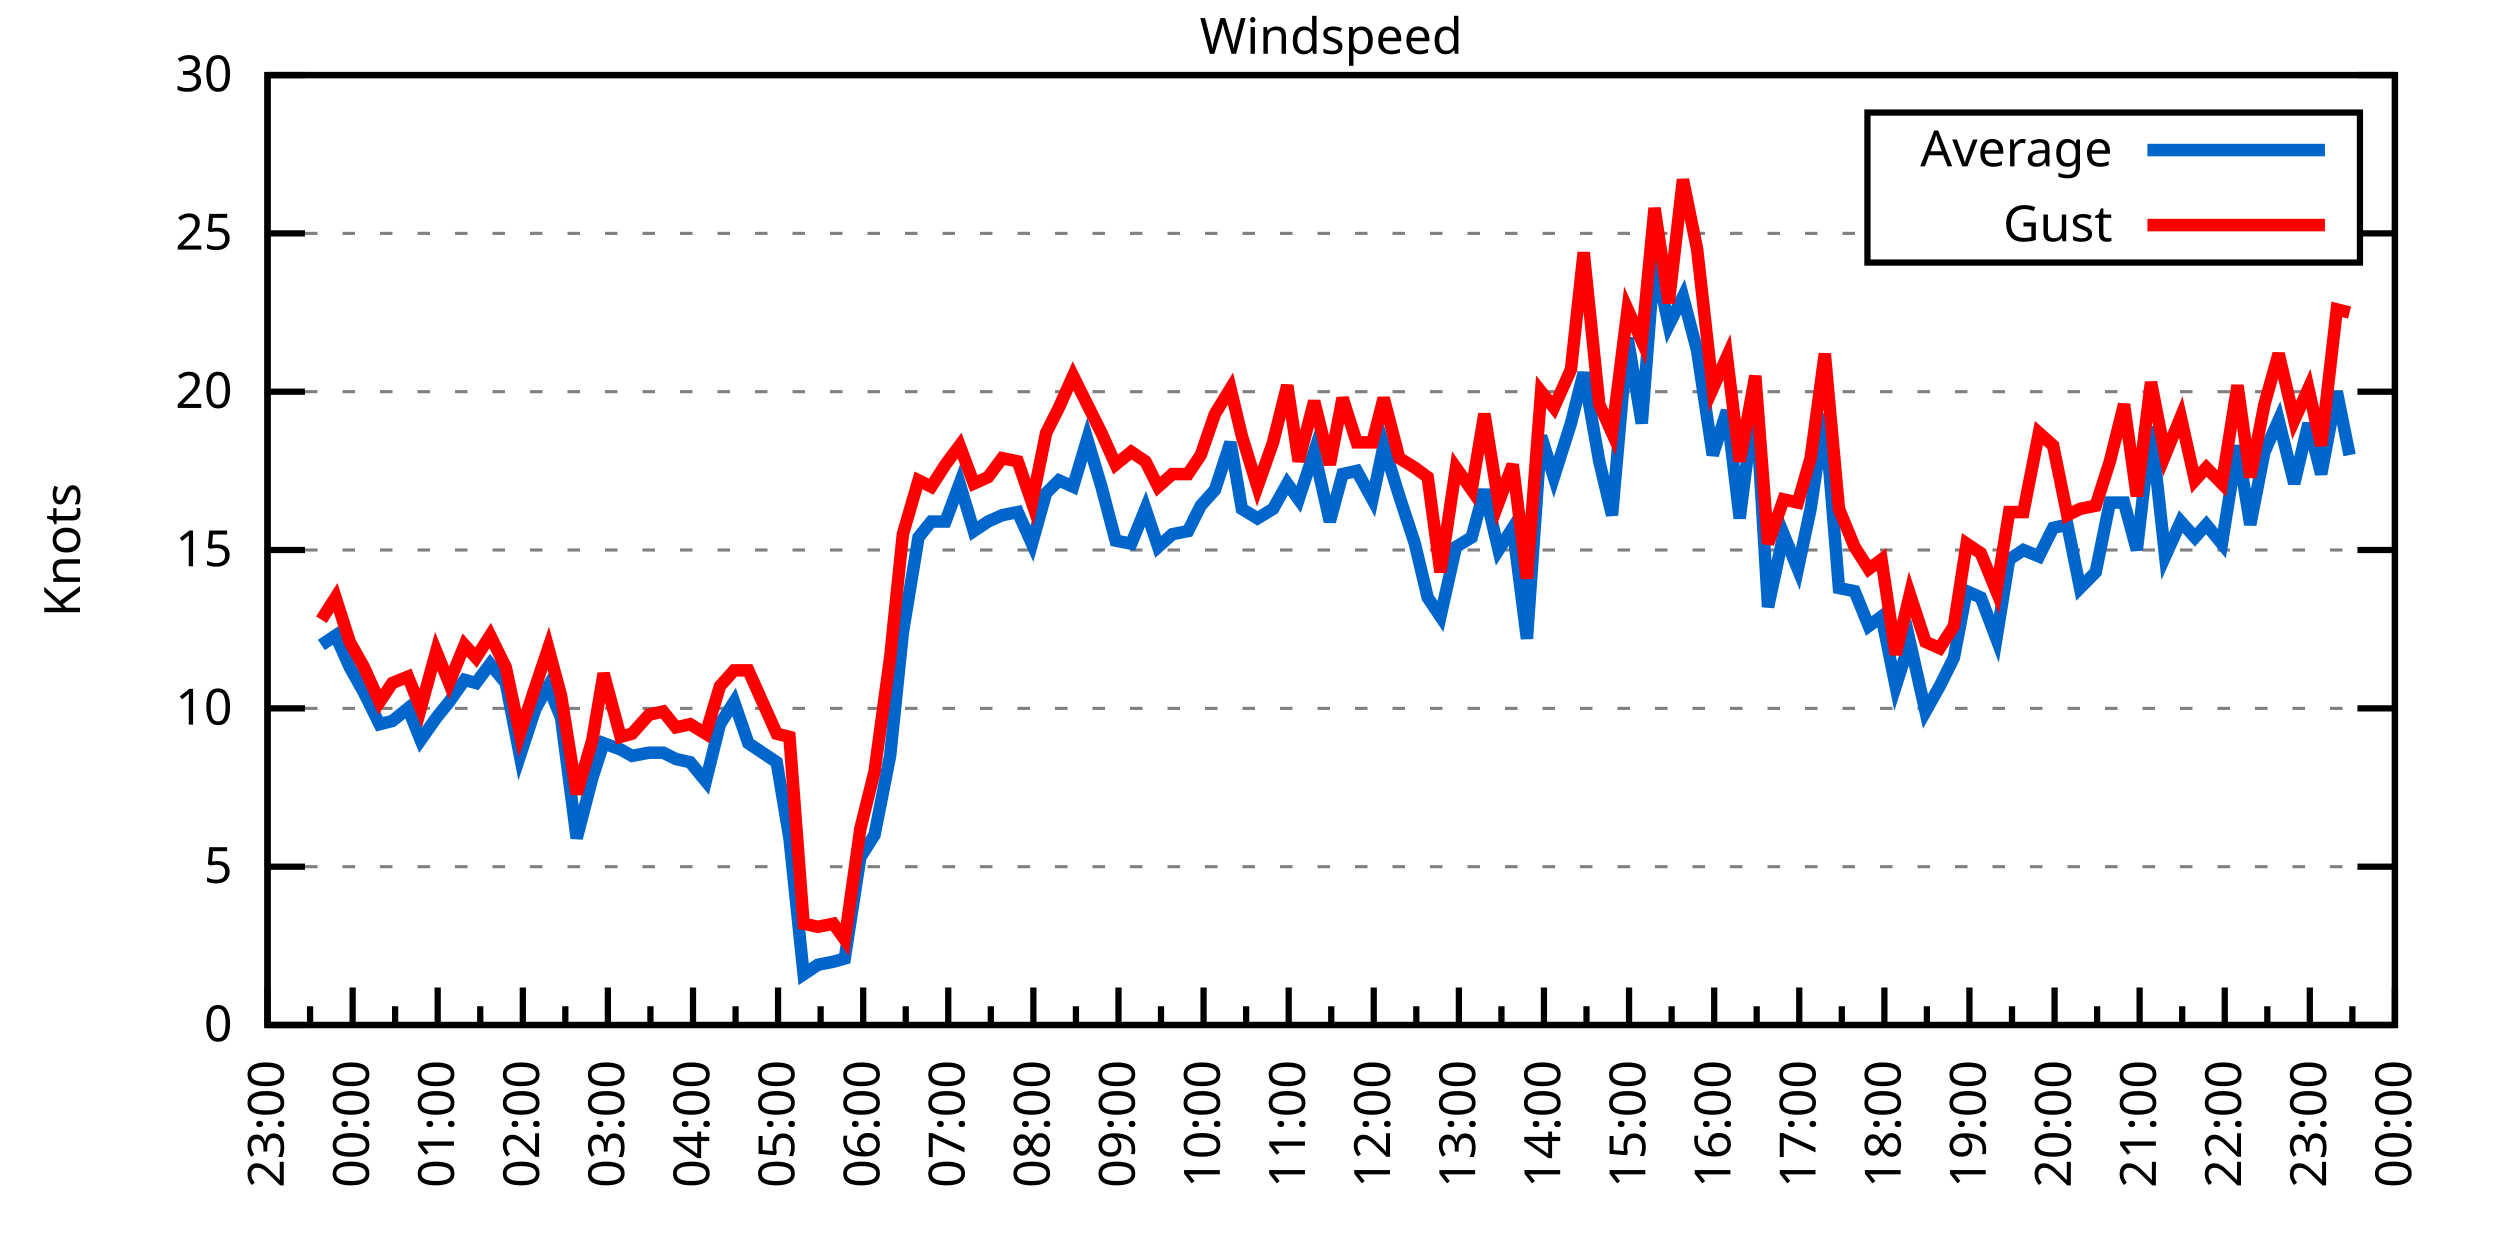
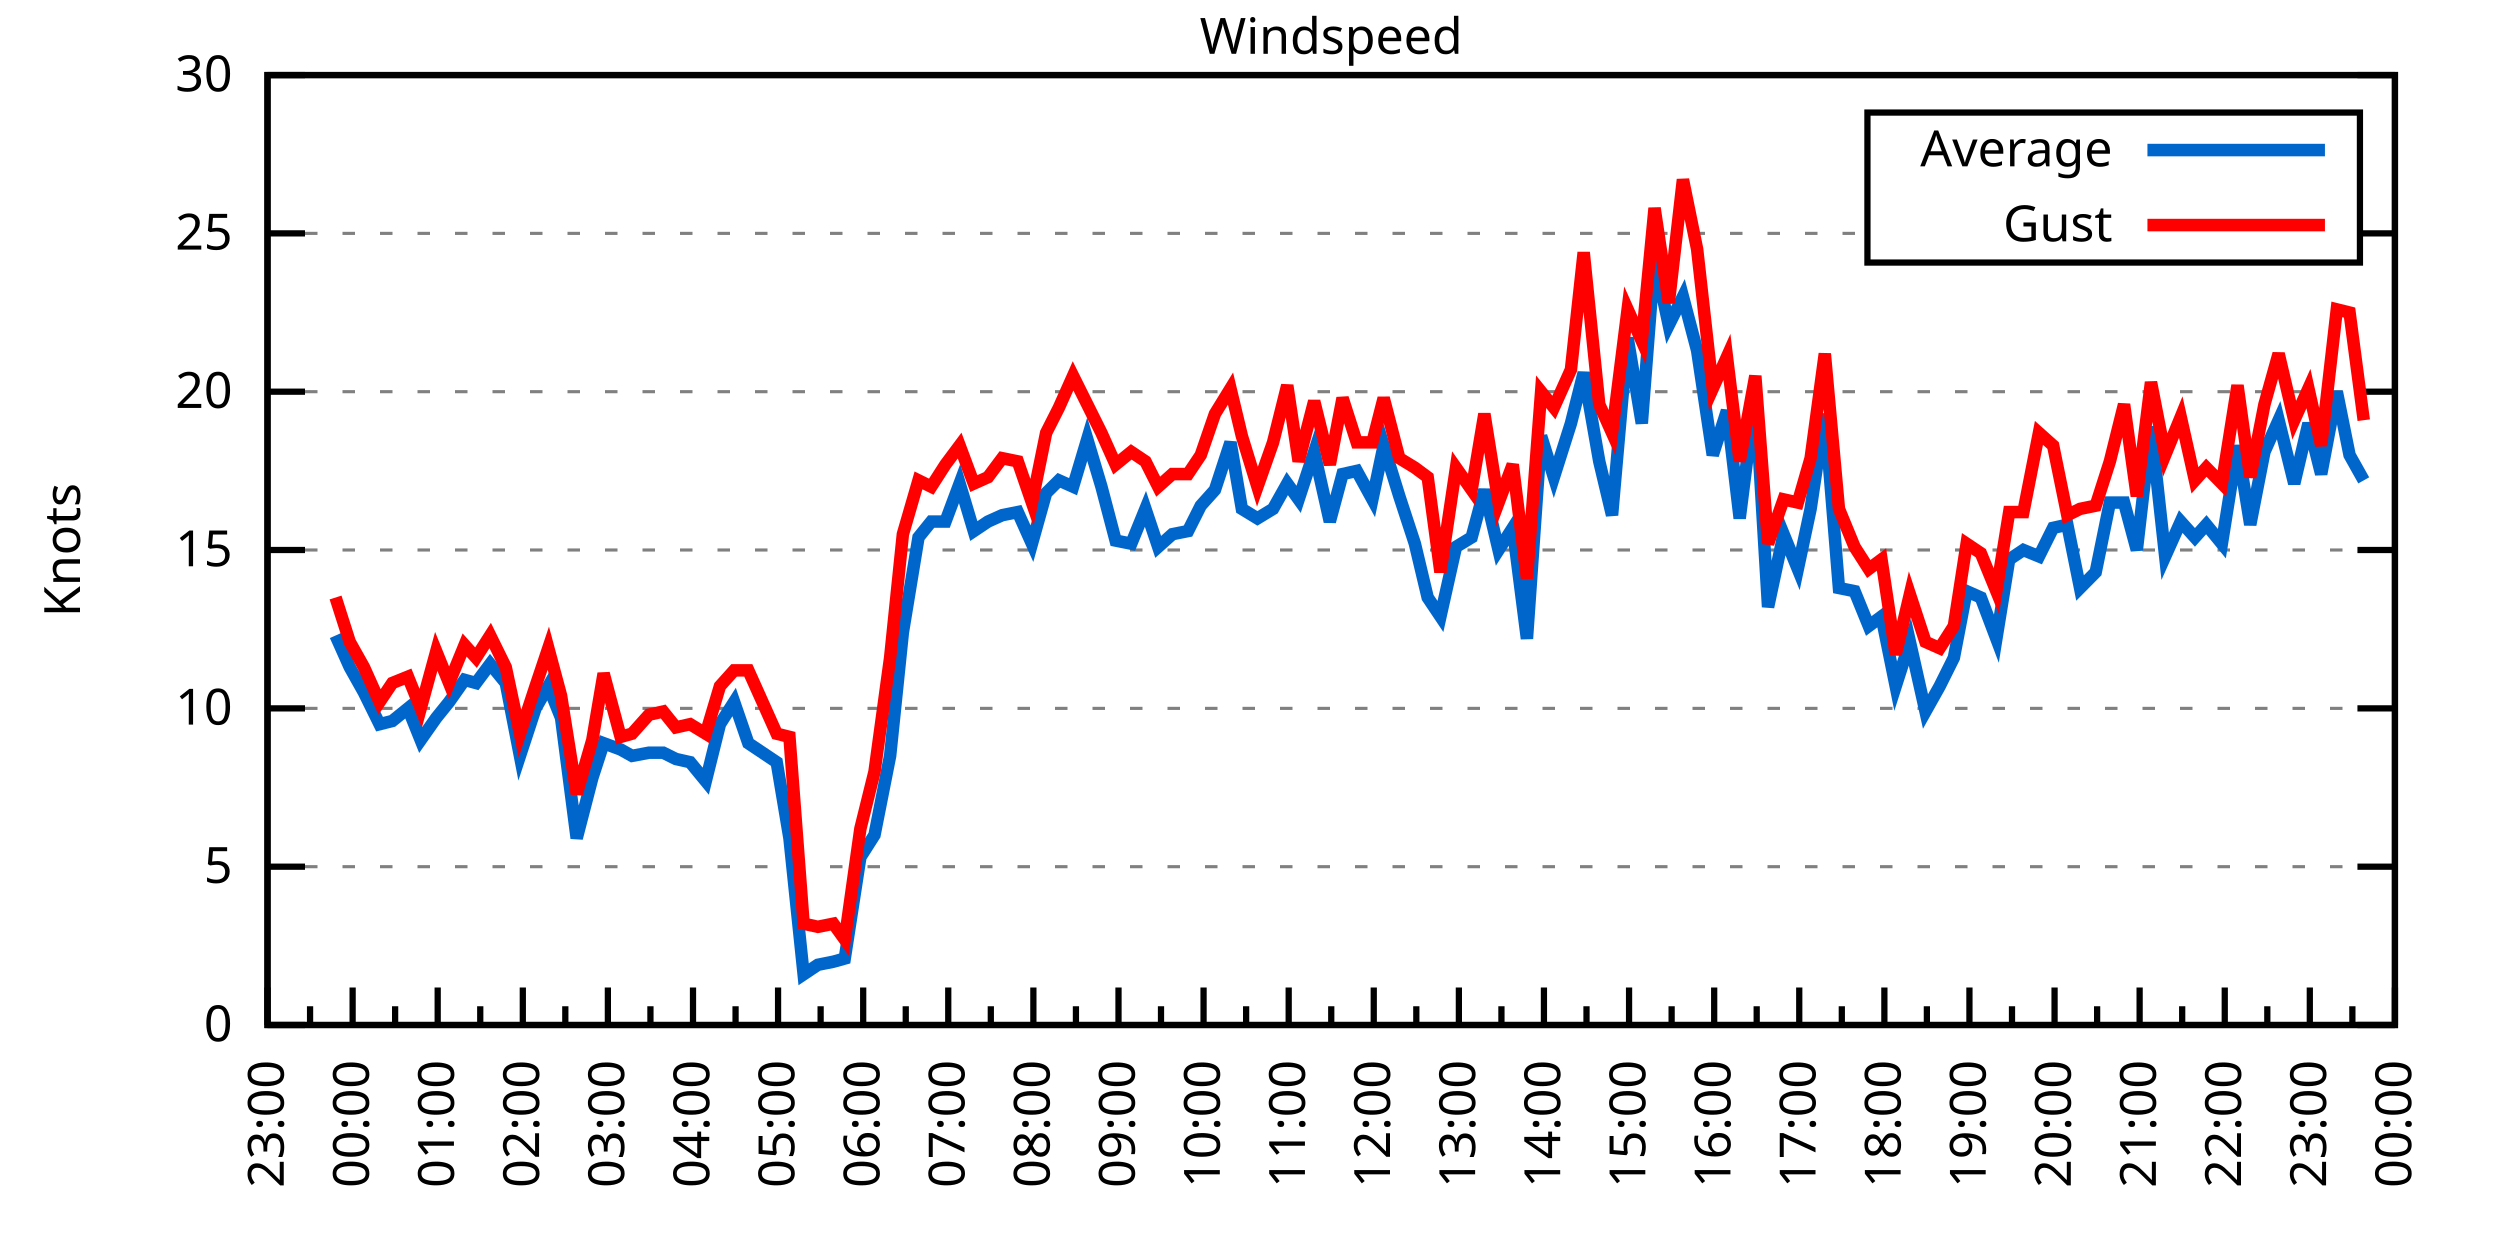
<svg xmlns="http://www.w3.org/2000/svg" xmlns:xlink="http://www.w3.org/1999/xlink" width="400" height="200" viewBox="0 0 400 200">
  <g id="gnuplot_canvas">
    <rect x="0" y="0" width="400" height="200" fill="none" />
    <defs>
      <circle id="gpDot" r="0.5" stroke-width="0.5" stroke="currentColor" />
      <path id="gpPt0" stroke-width="0.333" stroke="currentColor" d="M-1,0 h2 M0,-1 v2" />
      <path id="gpPt1" stroke-width="0.333" stroke="currentColor" d="M-1,-1 L1,1 M1,-1 L-1,1" />
      <path id="gpPt2" stroke-width="0.333" stroke="currentColor" d="M-1,0 L1,0 M0,-1 L0,1 M-1,-1 L1,1 M-1,1 L1,-1" />
      <rect id="gpPt3" stroke-width="0.333" stroke="currentColor" x="-1" y="-1" width="2" height="2" />
      <rect id="gpPt4" stroke-width="0.333" stroke="currentColor" fill="currentColor" x="-1" y="-1" width="2" height="2" />
      <circle id="gpPt5" stroke-width="0.333" stroke="currentColor" cx="0" cy="0" r="1" />
      <use xlink:href="#gpPt5" id="gpPt6" fill="currentColor" stroke="none" />
      <path id="gpPt7" stroke-width="0.333" stroke="currentColor" d="M0,-1.33 L-1.33,0.67 L1.33,0.67 z" />
      <use xlink:href="#gpPt7" id="gpPt8" fill="currentColor" stroke="none" />
      <use xlink:href="#gpPt7" id="gpPt9" stroke="currentColor" transform="rotate(180)" />
      <use xlink:href="#gpPt9" id="gpPt10" fill="currentColor" stroke="none" />
      <use xlink:href="#gpPt3" id="gpPt11" stroke="currentColor" transform="rotate(45)" />
      <use xlink:href="#gpPt11" id="gpPt12" fill="currentColor" stroke="none" />
      <path id="gpPt13" stroke-width="0.333" stroke="currentColor" d="M0,1.330 L1.265,0.411 L0.782,-1.067 L-0.782,-1.076 L-1.265,0.411 z" />
      <use xlink:href="#gpPt13" id="gpPt14" fill="currentColor" stroke="none" />
      <filter id="textbox" filterUnits="objectBoundingBox" x="0" y="0" height="1" width="1">
        <feFlood flood-color="white" flood-opacity="1" result="bgnd" />
        <feComposite in="SourceGraphic" in2="bgnd" operator="atop" />
      </filter>
      <filter id="greybox" filterUnits="objectBoundingBox" x="0" y="0" height="1" width="1">
        <feFlood flood-color="lightgrey" flood-opacity="1" result="grey" />
        <feComposite in="SourceGraphic" in2="grey" operator="atop" />
      </filter>
    </defs>
    <g fill="none" color="white" stroke="currentColor" stroke-width="1.00" stroke-linecap="butt" stroke-linejoin="miter">
</g>
    <g fill="none" color="black" stroke="currentColor" stroke-width="1.00" stroke-linecap="butt" stroke-linejoin="miter">
      <g stroke="none" shape-rendering="crispEdges">
        <polygon fill="rgb(255, 255, 255)" points="42.80,164.00 383.18,164.00 383.18,12.02 42.80,12.02 " />
      </g>
    </g>
    <g fill="none" color="black" stroke="currentColor" stroke-width="1.00" stroke-linecap="butt" stroke-linejoin="miter">
</g>
    <g fill="none" color="black" stroke="black" stroke-width="0.50" stroke-linecap="butt" stroke-linejoin="miter">
</g>
    <g fill="none" color="gray" stroke="currentColor" stroke-width="0.50" stroke-linecap="butt" stroke-linejoin="miter">
      <path stroke="gray" stroke-dasharray="2,4" class="gridline" d="M42.80,164.00 L383.19,164.00  " />
    </g>
    <g fill="none" color="gray" stroke="gray" stroke-width="1.00" stroke-linecap="butt" stroke-linejoin="miter">
</g>
    <g fill="none" color="black" stroke="currentColor" stroke-width="1.00" stroke-linecap="butt" stroke-linejoin="miter">
      <path stroke="black" d="M42.80,164.00 L48.80,164.00 M383.19,164.00 L377.19,164.00  " />
      <g transform="translate(37.20,166.60)" stroke="none" fill="black" font-family="Sans" font-size="8.00" text-anchor="end">
        <text>
          <tspan font-family="Sans"> 0</tspan>
        </text>
      </g>
    </g>
    <g fill="none" color="black" stroke="currentColor" stroke-width="1.00" stroke-linecap="butt" stroke-linejoin="miter">
</g>
    <g fill="none" color="black" stroke="black" stroke-width="0.50" stroke-linecap="butt" stroke-linejoin="miter">
</g>
    <g fill="none" color="gray" stroke="currentColor" stroke-width="0.50" stroke-linecap="butt" stroke-linejoin="miter">
      <path stroke="gray" stroke-dasharray="2,4" class="gridline" d="M42.80,138.67 L383.19,138.67  " />
    </g>
    <g fill="none" color="gray" stroke="gray" stroke-width="1.00" stroke-linecap="butt" stroke-linejoin="miter">
</g>
    <g fill="none" color="black" stroke="currentColor" stroke-width="1.00" stroke-linecap="butt" stroke-linejoin="miter">
      <path stroke="black" d="M42.80,138.67 L48.80,138.67 M383.19,138.67 L377.19,138.67  " />
      <g transform="translate(37.20,141.27)" stroke="none" fill="black" font-family="Sans" font-size="8.00" text-anchor="end">
        <text>
          <tspan font-family="Sans"> 5</tspan>
        </text>
      </g>
    </g>
    <g fill="none" color="black" stroke="currentColor" stroke-width="1.00" stroke-linecap="butt" stroke-linejoin="miter">
</g>
    <g fill="none" color="black" stroke="black" stroke-width="0.50" stroke-linecap="butt" stroke-linejoin="miter">
</g>
    <g fill="none" color="gray" stroke="currentColor" stroke-width="0.50" stroke-linecap="butt" stroke-linejoin="miter">
      <path stroke="gray" stroke-dasharray="2,4" class="gridline" d="M42.80,113.34 L383.19,113.34  " />
    </g>
    <g fill="none" color="gray" stroke="gray" stroke-width="1.00" stroke-linecap="butt" stroke-linejoin="miter">
</g>
    <g fill="none" color="black" stroke="currentColor" stroke-width="1.00" stroke-linecap="butt" stroke-linejoin="miter">
      <path stroke="black" d="M42.80,113.34 L48.80,113.34 M383.19,113.34 L377.19,113.34  " />
      <g transform="translate(37.20,115.94)" stroke="none" fill="black" font-family="Sans" font-size="8.00" text-anchor="end">
        <text>
          <tspan font-family="Sans"> 10</tspan>
        </text>
      </g>
    </g>
    <g fill="none" color="black" stroke="currentColor" stroke-width="1.00" stroke-linecap="butt" stroke-linejoin="miter">
</g>
    <g fill="none" color="black" stroke="black" stroke-width="0.50" stroke-linecap="butt" stroke-linejoin="miter">
</g>
    <g fill="none" color="gray" stroke="currentColor" stroke-width="0.50" stroke-linecap="butt" stroke-linejoin="miter">
      <path stroke="gray" stroke-dasharray="2,4" class="gridline" d="M42.80,88.00 L383.19,88.00  " />
    </g>
    <g fill="none" color="gray" stroke="gray" stroke-width="1.00" stroke-linecap="butt" stroke-linejoin="miter">
</g>
    <g fill="none" color="black" stroke="currentColor" stroke-width="1.00" stroke-linecap="butt" stroke-linejoin="miter">
      <path stroke="black" d="M42.80,88.00 L48.80,88.00 M383.19,88.00 L377.19,88.00  " />
      <g transform="translate(37.20,90.60)" stroke="none" fill="black" font-family="Sans" font-size="8.00" text-anchor="end">
        <text>
          <tspan font-family="Sans"> 15</tspan>
        </text>
      </g>
    </g>
    <g fill="none" color="black" stroke="currentColor" stroke-width="1.00" stroke-linecap="butt" stroke-linejoin="miter">
</g>
    <g fill="none" color="black" stroke="black" stroke-width="0.50" stroke-linecap="butt" stroke-linejoin="miter">
</g>
    <g fill="none" color="gray" stroke="currentColor" stroke-width="0.50" stroke-linecap="butt" stroke-linejoin="miter">
      <path stroke="gray" stroke-dasharray="2,4" class="gridline" d="M42.80,62.67 L383.19,62.67  " />
    </g>
    <g fill="none" color="gray" stroke="gray" stroke-width="1.00" stroke-linecap="butt" stroke-linejoin="miter">
</g>
    <g fill="none" color="black" stroke="currentColor" stroke-width="1.00" stroke-linecap="butt" stroke-linejoin="miter">
      <path stroke="black" d="M42.80,62.67 L48.80,62.67 M383.19,62.67 L377.19,62.67  " />
      <g transform="translate(37.20,65.27)" stroke="none" fill="black" font-family="Sans" font-size="8.00" text-anchor="end">
        <text>
          <tspan font-family="Sans"> 20</tspan>
        </text>
      </g>
    </g>
    <g fill="none" color="black" stroke="currentColor" stroke-width="1.00" stroke-linecap="butt" stroke-linejoin="miter">
</g>
    <g fill="none" color="black" stroke="black" stroke-width="0.50" stroke-linecap="butt" stroke-linejoin="miter">
</g>
    <g fill="none" color="gray" stroke="currentColor" stroke-width="0.50" stroke-linecap="butt" stroke-linejoin="miter">
      <path stroke="gray" stroke-dasharray="2,4" class="gridline" d="M42.80,37.34 L298.79,37.34 M377.59,37.34 L383.19,37.34  " />
    </g>
    <g fill="none" color="gray" stroke="gray" stroke-width="1.00" stroke-linecap="butt" stroke-linejoin="miter">
</g>
    <g fill="none" color="black" stroke="currentColor" stroke-width="1.00" stroke-linecap="butt" stroke-linejoin="miter">
      <path stroke="black" d="M42.80,37.34 L48.80,37.34 M383.19,37.34 L377.19,37.34  " />
      <g transform="translate(37.20,39.94)" stroke="none" fill="black" font-family="Sans" font-size="8.00" text-anchor="end">
        <text>
          <tspan font-family="Sans"> 25</tspan>
        </text>
      </g>
    </g>
    <g fill="none" color="black" stroke="currentColor" stroke-width="1.00" stroke-linecap="butt" stroke-linejoin="miter">
</g>
    <g fill="none" color="black" stroke="black" stroke-width="0.50" stroke-linecap="butt" stroke-linejoin="miter">
</g>
    <g fill="none" color="gray" stroke="currentColor" stroke-width="0.50" stroke-linecap="butt" stroke-linejoin="miter">
      <path stroke="gray" stroke-dasharray="2,4" class="gridline" d="M42.80,12.01 L383.19,12.01  " />
    </g>
    <g fill="none" color="gray" stroke="gray" stroke-width="1.00" stroke-linecap="butt" stroke-linejoin="miter">
</g>
    <g fill="none" color="black" stroke="currentColor" stroke-width="1.00" stroke-linecap="butt" stroke-linejoin="miter">
      <path stroke="black" d="M42.80,12.01 L48.80,12.01 M383.19,12.01 L377.19,12.01  " />
      <g transform="translate(37.20,14.61)" stroke="none" fill="black" font-family="Sans" font-size="8.00" text-anchor="end">
        <text>
          <tspan font-family="Sans"> 30</tspan>
        </text>
      </g>
    </g>
    <g fill="none" color="black" stroke="currentColor" stroke-width="1.00" stroke-linecap="butt" stroke-linejoin="miter">
      <path stroke="black" d="M42.80,164.00 L42.80,158.00  " />
      <g transform="translate(45.40,169.60) rotate(270)" stroke="none" fill="black" font-family="Sans" font-size="8.00" text-anchor="end">
        <text>
          <tspan font-family="Sans">23:00</tspan>
        </text>
      </g>
    </g>
    <g fill="none" color="black" stroke="currentColor" stroke-width="1.00" stroke-linecap="butt" stroke-linejoin="miter">
      <path stroke="black" d="M49.61,164.00 L49.61,161.00 M56.42,164.00 L56.42,158.00  " />
      <g transform="translate(59.02,169.60) rotate(270)" stroke="none" fill="black" font-family="Sans" font-size="8.00" text-anchor="end">
        <text>
          <tspan font-family="Sans">00:00</tspan>
        </text>
      </g>
    </g>
    <g fill="none" color="black" stroke="currentColor" stroke-width="1.00" stroke-linecap="butt" stroke-linejoin="miter">
      <path stroke="black" d="M63.22,164.00 L63.22,161.00 M70.03,164.00 L70.03,158.00  " />
      <g transform="translate(72.63,169.60) rotate(270)" stroke="none" fill="black" font-family="Sans" font-size="8.00" text-anchor="end">
        <text>
          <tspan font-family="Sans">01:00</tspan>
        </text>
      </g>
    </g>
    <g fill="none" color="black" stroke="currentColor" stroke-width="1.00" stroke-linecap="butt" stroke-linejoin="miter">
      <path stroke="black" d="M76.84,164.00 L76.84,161.00 M83.65,164.00 L83.65,158.00  " />
      <g transform="translate(86.25,169.60) rotate(270)" stroke="none" fill="black" font-family="Sans" font-size="8.00" text-anchor="end">
        <text>
          <tspan font-family="Sans">02:00</tspan>
        </text>
      </g>
    </g>
    <g fill="none" color="black" stroke="currentColor" stroke-width="1.00" stroke-linecap="butt" stroke-linejoin="miter">
      <path stroke="black" d="M90.45,164.00 L90.45,161.00 M97.26,164.00 L97.26,158.00  " />
      <g transform="translate(99.86,169.60) rotate(270)" stroke="none" fill="black" font-family="Sans" font-size="8.00" text-anchor="end">
        <text>
          <tspan font-family="Sans">03:00</tspan>
        </text>
      </g>
    </g>
    <g fill="none" color="black" stroke="currentColor" stroke-width="1.00" stroke-linecap="butt" stroke-linejoin="miter">
      <path stroke="black" d="M104.07,164.00 L104.07,161.00 M110.88,164.00 L110.88,158.00  " />
      <g transform="translate(113.48,169.60) rotate(270)" stroke="none" fill="black" font-family="Sans" font-size="8.00" text-anchor="end">
        <text>
          <tspan font-family="Sans">04:00</tspan>
        </text>
      </g>
    </g>
    <g fill="none" color="black" stroke="currentColor" stroke-width="1.00" stroke-linecap="butt" stroke-linejoin="miter">
      <path stroke="black" d="M117.69,164.00 L117.69,161.00 M124.49,164.00 L124.49,158.00  " />
      <g transform="translate(127.09,169.60) rotate(270)" stroke="none" fill="black" font-family="Sans" font-size="8.00" text-anchor="end">
        <text>
          <tspan font-family="Sans">05:00</tspan>
        </text>
      </g>
    </g>
    <g fill="none" color="black" stroke="currentColor" stroke-width="1.00" stroke-linecap="butt" stroke-linejoin="miter">
      <path stroke="black" d="M131.30,164.00 L131.30,161.00 M138.11,164.00 L138.11,158.00  " />
      <g transform="translate(140.71,169.60) rotate(270)" stroke="none" fill="black" font-family="Sans" font-size="8.00" text-anchor="end">
        <text>
          <tspan font-family="Sans">06:00</tspan>
        </text>
      </g>
    </g>
    <g fill="none" color="black" stroke="currentColor" stroke-width="1.00" stroke-linecap="butt" stroke-linejoin="miter">
      <path stroke="black" d="M144.92,164.00 L144.92,161.00 M151.72,164.00 L151.72,158.00  " />
      <g transform="translate(154.32,169.60) rotate(270)" stroke="none" fill="black" font-family="Sans" font-size="8.00" text-anchor="end">
        <text>
          <tspan font-family="Sans">07:00</tspan>
        </text>
      </g>
    </g>
    <g fill="none" color="black" stroke="currentColor" stroke-width="1.00" stroke-linecap="butt" stroke-linejoin="miter">
      <path stroke="black" d="M158.53,164.00 L158.53,161.00 M165.34,164.00 L165.34,158.00  " />
      <g transform="translate(167.94,169.60) rotate(270)" stroke="none" fill="black" font-family="Sans" font-size="8.00" text-anchor="end">
        <text>
          <tspan font-family="Sans">08:00</tspan>
        </text>
      </g>
    </g>
    <g fill="none" color="black" stroke="currentColor" stroke-width="1.00" stroke-linecap="butt" stroke-linejoin="miter">
      <path stroke="black" d="M172.15,164.00 L172.15,161.00 M178.96,164.00 L178.96,158.00  " />
      <g transform="translate(181.56,169.60) rotate(270)" stroke="none" fill="black" font-family="Sans" font-size="8.00" text-anchor="end">
        <text>
          <tspan font-family="Sans">09:00</tspan>
        </text>
      </g>
    </g>
    <g fill="none" color="black" stroke="currentColor" stroke-width="1.00" stroke-linecap="butt" stroke-linejoin="miter">
      <path stroke="black" d="M185.76,164.00 L185.76,161.00 M192.57,164.00 L192.57,158.00  " />
      <g transform="translate(195.17,169.60) rotate(270)" stroke="none" fill="black" font-family="Sans" font-size="8.00" text-anchor="end">
        <text>
          <tspan font-family="Sans">10:00</tspan>
        </text>
      </g>
    </g>
    <g fill="none" color="black" stroke="currentColor" stroke-width="1.00" stroke-linecap="butt" stroke-linejoin="miter">
      <path stroke="black" d="M199.38,164.00 L199.38,161.00 M206.19,164.00 L206.19,158.00  " />
      <g transform="translate(208.79,169.60) rotate(270)" stroke="none" fill="black" font-family="Sans" font-size="8.00" text-anchor="end">
        <text>
          <tspan font-family="Sans">11:00</tspan>
        </text>
      </g>
    </g>
    <g fill="none" color="black" stroke="currentColor" stroke-width="1.00" stroke-linecap="butt" stroke-linejoin="miter">
      <path stroke="black" d="M213.00,164.00 L213.00,161.00 M219.80,164.00 L219.80,158.00  " />
      <g transform="translate(222.40,169.60) rotate(270)" stroke="none" fill="black" font-family="Sans" font-size="8.00" text-anchor="end">
        <text>
          <tspan font-family="Sans">12:00</tspan>
        </text>
      </g>
    </g>
    <g fill="none" color="black" stroke="currentColor" stroke-width="1.00" stroke-linecap="butt" stroke-linejoin="miter">
      <path stroke="black" d="M226.61,164.00 L226.61,161.00 M233.42,164.00 L233.42,158.00  " />
      <g transform="translate(236.02,169.60) rotate(270)" stroke="none" fill="black" font-family="Sans" font-size="8.00" text-anchor="end">
        <text>
          <tspan font-family="Sans">13:00</tspan>
        </text>
      </g>
    </g>
    <g fill="none" color="black" stroke="currentColor" stroke-width="1.00" stroke-linecap="butt" stroke-linejoin="miter">
      <path stroke="black" d="M240.23,164.00 L240.23,161.00 M247.03,164.00 L247.03,158.00  " />
      <g transform="translate(249.63,169.60) rotate(270)" stroke="none" fill="black" font-family="Sans" font-size="8.00" text-anchor="end">
        <text>
          <tspan font-family="Sans">14:00</tspan>
        </text>
      </g>
    </g>
    <g fill="none" color="black" stroke="currentColor" stroke-width="1.00" stroke-linecap="butt" stroke-linejoin="miter">
      <path stroke="black" d="M253.84,164.00 L253.84,161.00 M260.65,164.00 L260.65,158.00  " />
      <g transform="translate(263.25,169.60) rotate(270)" stroke="none" fill="black" font-family="Sans" font-size="8.00" text-anchor="end">
        <text>
          <tspan font-family="Sans">15:00</tspan>
        </text>
      </g>
    </g>
    <g fill="none" color="black" stroke="currentColor" stroke-width="1.00" stroke-linecap="butt" stroke-linejoin="miter">
      <path stroke="black" d="M267.46,164.00 L267.46,161.00 M274.27,164.00 L274.27,158.00  " />
      <g transform="translate(276.87,169.60) rotate(270)" stroke="none" fill="black" font-family="Sans" font-size="8.00" text-anchor="end">
        <text>
          <tspan font-family="Sans">16:00</tspan>
        </text>
      </g>
    </g>
    <g fill="none" color="black" stroke="currentColor" stroke-width="1.00" stroke-linecap="butt" stroke-linejoin="miter">
      <path stroke="black" d="M281.07,164.00 L281.07,161.00 M287.88,164.00 L287.88,158.00  " />
      <g transform="translate(290.48,169.60) rotate(270)" stroke="none" fill="black" font-family="Sans" font-size="8.00" text-anchor="end">
        <text>
          <tspan font-family="Sans">17:00</tspan>
        </text>
      </g>
    </g>
    <g fill="none" color="black" stroke="currentColor" stroke-width="1.00" stroke-linecap="butt" stroke-linejoin="miter">
      <path stroke="black" d="M294.69,164.00 L294.69,161.00 M301.50,164.00 L301.50,158.00  " />
      <g transform="translate(304.10,169.60) rotate(270)" stroke="none" fill="black" font-family="Sans" font-size="8.00" text-anchor="end">
        <text>
          <tspan font-family="Sans">18:00</tspan>
        </text>
      </g>
    </g>
    <g fill="none" color="black" stroke="currentColor" stroke-width="1.00" stroke-linecap="butt" stroke-linejoin="miter">
      <path stroke="black" d="M308.30,164.00 L308.30,161.00 M315.11,164.00 L315.11,158.00  " />
      <g transform="translate(317.71,169.60) rotate(270)" stroke="none" fill="black" font-family="Sans" font-size="8.00" text-anchor="end">
        <text>
          <tspan font-family="Sans">19:00</tspan>
        </text>
      </g>
    </g>
    <g fill="none" color="black" stroke="currentColor" stroke-width="1.00" stroke-linecap="butt" stroke-linejoin="miter">
      <path stroke="black" d="M321.92,164.00 L321.92,161.00 M328.73,164.00 L328.73,158.00  " />
      <g transform="translate(331.33,169.60) rotate(270)" stroke="none" fill="black" font-family="Sans" font-size="8.00" text-anchor="end">
        <text>
          <tspan font-family="Sans">20:00</tspan>
        </text>
      </g>
    </g>
    <g fill="none" color="black" stroke="currentColor" stroke-width="1.00" stroke-linecap="butt" stroke-linejoin="miter">
      <path stroke="black" d="M335.54,164.00 L335.54,161.00 M342.34,164.00 L342.34,158.00  " />
      <g transform="translate(344.94,169.60) rotate(270)" stroke="none" fill="black" font-family="Sans" font-size="8.00" text-anchor="end">
        <text>
          <tspan font-family="Sans">21:00</tspan>
        </text>
      </g>
    </g>
    <g fill="none" color="black" stroke="currentColor" stroke-width="1.00" stroke-linecap="butt" stroke-linejoin="miter">
      <path stroke="black" d="M349.15,164.00 L349.15,161.00 M355.96,164.00 L355.96,158.00  " />
      <g transform="translate(358.56,169.60) rotate(270)" stroke="none" fill="black" font-family="Sans" font-size="8.00" text-anchor="end">
        <text>
          <tspan font-family="Sans">22:00</tspan>
        </text>
      </g>
    </g>
    <g fill="none" color="black" stroke="currentColor" stroke-width="1.00" stroke-linecap="butt" stroke-linejoin="miter">
      <path stroke="black" d="M362.77,164.00 L362.77,161.00 M369.57,164.00 L369.57,158.00  " />
      <g transform="translate(372.17,169.60) rotate(270)" stroke="none" fill="black" font-family="Sans" font-size="8.00" text-anchor="end">
        <text>
          <tspan font-family="Sans">23:00</tspan>
        </text>
      </g>
    </g>
    <g fill="none" color="black" stroke="currentColor" stroke-width="1.00" stroke-linecap="butt" stroke-linejoin="miter">
      <path stroke="black" d="M376.38,164.00 L376.38,161.00 M383.19,164.00 L383.19,158.00  " />
      <g transform="translate(385.79,169.60) rotate(270)" stroke="none" fill="black" font-family="Sans" font-size="8.00" text-anchor="end">
        <text>
          <tspan font-family="Sans">00:00</tspan>
        </text>
      </g>
    </g>
    <g fill="none" color="black" stroke="currentColor" stroke-width="1.00" stroke-linecap="butt" stroke-linejoin="miter">
</g>
    <g fill="none" color="black" stroke="currentColor" stroke-width="1.00" stroke-linecap="butt" stroke-linejoin="miter">
      <path stroke="black" d="M42.80,12.01 L42.80,164.00 L383.19,164.00 L383.19,12.01 L42.80,12.01 Z  " />
    </g>
    <g fill="none" color="black" stroke="currentColor" stroke-width="1.00" stroke-linecap="butt" stroke-linejoin="miter">
      <g transform="translate(12.80,88.01) rotate(270)" stroke="none" fill="black" font-family="Sans" font-size="8.00" text-anchor="middle">
        <text>
          <tspan font-family="Sans">Knots</tspan>
        </text>
      </g>
    </g>
    <g fill="none" color="black" stroke="currentColor" stroke-width="1.00" stroke-linecap="butt" stroke-linejoin="miter">
</g>
    <g fill="none" color="black" stroke="currentColor" stroke-width="1.00" stroke-linecap="butt" stroke-linejoin="miter">
      <path stroke="black" d="M298.79,42.01 L298.79,18.01 L377.59,18.01 L377.59,42.01 L298.79,42.01 Z  " />
    </g>
    <g id="Windspeed_plot_1">
      <g fill="none" color="white" stroke="black" stroke-width="2.00" stroke-linecap="butt" stroke-linejoin="miter">
</g>
      <g fill="none" color="black" stroke="currentColor" stroke-width="2.00" stroke-linecap="butt" stroke-linejoin="miter">
        <g transform="translate(337.99,26.61)" stroke="none" fill="black" font-family="Sans" font-size="8.00" text-anchor="end">
          <text>
            <tspan font-family="Sans">Average</tspan>
          </text>
        </g>
      </g>
      <g fill="none" color="black" stroke="currentColor" stroke-width="2.00" stroke-linecap="butt" stroke-linejoin="miter">
-         <path stroke="rgb(  0, 102, 204)" d="M343.59,24.01 L371.99,24.01 M51.42,103.20 L53.69,101.68 L55.96,106.75 L58.23,110.80 L60.73,115.87 L62.77,115.36   L65.27,113.34 L67.31,118.40 L69.80,114.86 L71.85,112.32 L74.34,108.78 L76.16,109.28 L78.43,106.24 L80.92,109.28   L83.19,120.94 L85.69,113.34 L87.73,109.79 L89.77,114.86 L92.27,134.11 L94.77,124.48 L96.58,118.91 L99.30,119.92   L101.12,120.94 L103.84,120.43 L106.11,120.43 L108.15,121.44 L110.42,121.95 L112.92,124.99 L115.19,115.87 L117.46,112.32   L119.73,118.91 L124.27,121.95 L126.31,134.11 L128.58,155.89 L130.85,154.37 L133.34,153.87 L135.16,153.36 L137.66,137.15   L139.92,133.60 L142.42,120.94 L144.46,101.18 L146.96,85.98 L149.00,83.45 L151.27,83.45 L153.54,77.37 L155.81,84.97   L158.08,83.45 L160.35,82.43 L162.84,81.93 L165.11,86.99 L167.38,78.89 L169.43,76.86 L171.69,77.87 L173.96,70.27   L176.23,77.87 L178.50,86.49 L181.00,86.99 L183.27,81.42 L185.31,87.50 L187.58,85.47 L190.08,84.97 L192.12,80.91   L194.39,78.38 L196.88,70.78 L198.70,81.42 L201.19,82.94 L203.69,81.42 L205.96,77.37 L207.78,79.90 L210.27,72.30   L212.77,83.45 L214.81,75.85 L217.08,75.34 L219.58,79.90 L221.39,71.29 L223.89,79.39 L226.38,86.99 L228.43,95.60   L230.47,98.64 L232.96,87.50 L235.46,85.98 L237.50,78.38 L239.77,88.00 L242.04,84.46 L244.31,102.19 L246.58,69.77   L248.62,76.35 L251.35,67.74 L253.39,59.63 L255.88,73.82 L257.93,82.43 L260.42,54.06 L262.69,67.74 L264.73,41.39   L267.00,52.03 L269.27,47.47 L271.54,56.09 L274.04,72.81 L276.31,65.71 L278.35,82.94 L280.85,63.18 L282.89,97.12   L285.38,85.47 L287.65,91.04 L289.70,81.42 L291.97,66.22 L294.23,94.08 L296.73,94.59 L299.00,100.16 L301.04,98.64   L303.31,109.79 L305.58,102.70 L308.08,113.84 L310.35,109.79 L312.62,105.23 L314.66,94.59 L316.93,95.60 L319.42,102.19   L321.47,89.52 L323.74,88.00 L326.23,89.02 L328.50,84.46 L330.77,83.95 L332.81,94.08 L335.31,91.55 L337.58,80.41   L339.85,80.41 L341.89,88.00 L344.16,68.25 L346.43,89.02 L348.92,83.45 L351.19,85.98 L353.01,83.95 L355.50,86.99   L358.00,71.29 L360.04,83.95 L362.31,72.30 L364.58,67.23 L367.08,77.37 L369.35,67.74 L371.39,75.85 L373.89,62.67   L375.93,72.81  " />
+         <path stroke="rgb(  0, 102, 204)" d="M343.59,24.01 L371.99,24.01 M53.69,101.68 L55.96,106.75 L58.23,110.80 L60.73,115.87 L62.77,115.36 L65.27,113.34   L67.31,118.40 L69.80,114.86 L71.85,112.32 L74.34,108.78 L76.16,109.28 L78.43,106.24 L80.92,109.28 L83.19,120.94   L85.69,113.34 L87.73,109.79 L89.77,114.86 L92.27,134.11 L94.77,124.48 L96.58,118.91 L99.30,119.92 L101.12,120.94   L103.84,120.43 L106.11,120.43 L108.15,121.44 L110.42,121.95 L112.92,124.99 L115.19,115.87 L117.46,112.32 L119.73,118.91   L124.27,121.95 L126.31,134.11 L128.58,155.89 L130.85,154.37 L133.34,153.87 L135.16,153.36 L137.66,137.15 L139.92,133.60   L142.42,120.94 L144.46,101.18 L146.96,85.98 L149.00,83.45 L151.27,83.45 L153.54,77.37 L155.81,84.97 L158.08,83.45   L160.35,82.43 L162.84,81.93 L165.11,86.99 L167.38,78.89 L169.43,76.86 L171.69,77.87 L173.96,70.27 L176.23,77.87   L178.50,86.49 L181.00,86.99 L183.27,81.42 L185.31,87.50 L187.58,85.47 L190.08,84.97 L192.12,80.91 L194.39,78.38   L196.88,70.78 L198.70,81.42 L201.19,82.94 L203.69,81.42 L205.96,77.37 L207.78,79.90 L210.27,72.30 L212.77,83.45   L214.81,75.85 L217.08,75.34 L219.58,79.90 L221.39,71.29 L223.89,79.39 L226.38,86.99 L228.43,95.60 L230.47,98.64   L232.96,87.50 L235.46,85.98 L237.50,78.38 L239.77,88.00 L242.04,84.46 L244.31,102.19 L246.58,69.77 L248.62,76.35   L251.35,67.74 L253.39,59.63 L255.88,73.82 L257.93,82.43 L260.42,54.06 L262.69,67.74 L264.73,41.39 L267.00,52.03   L269.27,47.47 L271.54,56.09 L274.04,72.81 L276.31,65.71 L278.35,82.94 L280.85,63.18 L282.89,97.12 L285.38,85.47   L287.65,91.04 L289.70,81.42 L291.97,66.22 L294.23,94.08 L296.73,94.59 L299.00,100.16 L301.04,98.64 L303.31,109.79   L305.58,102.70 L308.08,113.84 L310.35,109.79 L312.62,105.23 L314.66,94.59 L316.93,95.60 L319.42,102.19 L321.47,89.52   L323.74,88.00 L326.23,89.02 L328.50,84.46 L330.77,83.95 L332.81,94.08 L335.31,91.55 L337.58,80.41 L339.85,80.41   L341.89,88.00 L344.16,68.25 L346.43,89.02 L348.92,83.45 L351.19,85.98 L353.01,83.95 L355.50,86.99 L358.00,71.29   L360.04,83.95 L362.31,72.30 L364.58,67.23 L367.08,77.37 L369.35,67.74 L371.39,75.85 L373.89,62.67 L375.93,72.81   L378.20,76.86  " />
      </g>
    </g>
    <g id="Windspeed_plot_2">
      <g fill="none" color="black" stroke="currentColor" stroke-width="2.00" stroke-linecap="butt" stroke-linejoin="miter">
        <g transform="translate(337.99,38.61)" stroke="none" fill="black" font-family="Sans" font-size="8.00" text-anchor="end">
          <text>
            <tspan font-family="Sans">Gust</tspan>
          </text>
        </g>
      </g>
      <g fill="none" color="black" stroke="currentColor" stroke-width="2.00" stroke-linecap="butt" stroke-linejoin="miter">
-         <path stroke="rgb(255,   0,   0)" d="M343.59,36.01 L371.99,36.01 M51.42,99.15 L53.69,95.60 L55.96,102.70 L58.23,106.75 L60.73,112.32 L62.77,109.28   L65.27,108.27 L67.31,113.34 L69.80,104.22 L71.85,109.28 L74.34,103.20 L76.16,105.23 L78.43,101.68 L80.92,106.75   L83.19,117.39 L85.69,109.79 L87.73,103.71 L89.77,111.31 L92.27,127.02 L94.77,118.40 L96.58,107.76 L99.30,117.90   L101.12,117.39 L103.84,114.35 L106.11,113.84 L108.15,116.38 L110.42,115.87 L112.92,117.39 L115.19,109.79 L117.46,107.26   L119.73,107.26 L124.27,117.39 L126.31,117.90 L128.58,147.79 L130.85,148.29 L133.34,147.79 L135.16,150.32 L137.66,132.59   L139.92,123.47 L142.42,105.23 L144.46,85.47 L146.96,76.86 L149.00,77.87 L151.27,74.33 L153.54,71.29 L155.81,77.37   L158.08,76.35 L160.35,73.31 L162.84,73.82 L165.11,80.41 L167.38,69.26 L169.43,65.21 L171.69,60.14 L173.96,64.70   L176.23,69.26 L178.50,74.33 L181.00,72.30 L183.27,73.82 L185.31,77.87 L187.58,75.85 L190.08,75.85 L192.12,72.81   L194.39,66.22 L196.88,62.17 L198.70,69.77 L201.19,77.87 L203.69,70.78 L205.96,61.66 L207.78,73.82 L210.27,64.19   L212.77,74.33 L214.81,63.69 L217.08,70.78 L219.58,70.78 L221.39,63.69 L223.89,73.31 L226.38,74.83 L228.43,76.35   L230.47,91.55 L232.96,74.83 L235.46,78.38 L237.50,66.22 L239.77,80.41 L242.04,74.33 L244.31,92.56 L246.58,62.67   L248.62,65.21 L251.35,59.13 L253.39,40.38 L255.88,64.70 L257.93,69.26 L260.42,49.50 L262.69,54.57 L264.73,33.29   L267.00,48.49 L269.27,28.73 L271.54,39.87 L274.04,62.17 L276.31,57.10 L278.35,73.82 L280.85,60.14 L282.89,86.99   L285.38,79.90 L287.65,80.41 L289.70,73.31 L291.97,56.59 L294.23,81.42 L296.73,87.50 L299.00,91.04 L301.04,89.52   L303.31,104.72 L305.58,95.10 L308.08,102.70 L310.35,103.71 L312.62,100.16 L314.66,86.99 L316.93,88.51 L319.42,94.59   L321.47,81.93 L323.74,81.93 L326.23,69.26 L328.50,71.29 L330.77,82.43 L332.81,81.42 L335.31,80.91 L337.58,73.82   L339.85,64.70 L341.89,79.39 L344.16,61.15 L346.43,72.81 L348.92,66.73 L351.19,76.86 L353.01,74.83 L355.50,77.37   L358.00,61.66 L360.04,76.35 L362.31,64.70 L364.58,56.59 L367.08,67.23 L369.35,62.17 L371.39,71.29 L373.89,49.50   L375.93,50.01  " />
+         <path stroke="rgb(255,   0,   0)" d="M343.59,36.01 L371.99,36.01 M53.69,95.60 L55.96,102.70 L58.23,106.75 L60.73,112.32 L62.77,109.28 L65.27,108.27   L67.31,113.34 L69.80,104.22 L71.85,109.28 L74.34,103.20 L76.16,105.23 L78.43,101.68 L80.92,106.75 L83.19,117.39   L85.69,109.79 L87.73,103.71 L89.77,111.31 L92.27,127.02 L94.77,118.40 L96.58,107.76 L99.30,117.90 L101.12,117.39   L103.84,114.35 L106.11,113.84 L108.15,116.38 L110.42,115.87 L112.92,117.39 L115.19,109.79 L117.46,107.26 L119.73,107.26   L124.27,117.39 L126.31,117.90 L128.58,147.79 L130.85,148.29 L133.34,147.79 L135.16,150.32 L137.66,132.59 L139.92,123.47   L142.42,105.23 L144.46,85.47 L146.96,76.86 L149.00,77.87 L151.27,74.33 L153.54,71.29 L155.81,77.37 L158.08,76.35   L160.35,73.31 L162.84,73.82 L165.11,80.41 L167.38,69.26 L169.43,65.21 L171.69,60.14 L173.96,64.70 L176.23,69.26   L178.50,74.33 L181.00,72.30 L183.27,73.82 L185.31,77.87 L187.58,75.85 L190.08,75.85 L192.12,72.81 L194.39,66.22   L196.88,62.17 L198.70,69.77 L201.19,77.87 L203.69,70.78 L205.96,61.66 L207.78,73.82 L210.27,64.19 L212.77,74.33   L214.81,63.69 L217.08,70.78 L219.58,70.78 L221.39,63.69 L223.89,73.31 L226.38,74.83 L228.43,76.35 L230.47,91.55   L232.96,74.83 L235.46,78.38 L237.50,66.22 L239.77,80.41 L242.04,74.33 L244.31,92.56 L246.58,62.67 L248.62,65.21   L251.35,59.13 L253.39,40.38 L255.88,64.70 L257.93,69.26 L260.42,49.50 L262.69,54.57 L264.73,33.29 L267.00,48.49   L269.27,28.73 L271.54,39.87 L274.04,62.17 L276.31,57.10 L278.35,73.82 L280.85,60.14 L282.89,86.99 L285.38,79.90   L287.65,80.41 L289.70,73.31 L291.97,56.59 L294.23,81.42 L296.73,87.50 L299.00,91.04 L301.04,89.52 L303.31,104.72   L305.58,95.10 L308.08,102.70 L310.35,103.71 L312.62,100.16 L314.66,86.99 L316.93,88.51 L319.42,94.59 L321.47,81.93   L323.74,81.93 L326.23,69.26 L328.50,71.29 L330.77,82.43 L332.81,81.42 L335.31,80.91 L337.58,73.82 L339.85,64.70   L341.89,79.39 L344.16,61.15 L346.43,72.81 L348.92,66.73 L351.19,76.86 L353.01,74.83 L355.50,77.37 L358.00,61.66   L360.04,76.35 L362.31,64.70 L364.58,56.59 L367.08,67.23 L369.35,62.17 L371.39,71.29 L373.89,49.50 L375.93,50.01   L378.20,67.23  " />
      </g>
    </g>
    <g fill="none" color="black" stroke="currentColor" stroke-width="2.00" stroke-linecap="butt" stroke-linejoin="miter">
</g>
    <g fill="none" color="black" stroke="black" stroke-width="1.00" stroke-linecap="butt" stroke-linejoin="miter">
</g>
    <g fill="none" color="black" stroke="currentColor" stroke-width="1.00" stroke-linecap="butt" stroke-linejoin="miter">
      <path stroke="black" d="M42.80,12.01 L42.80,164.00 L383.19,164.00 L383.19,12.01 L42.80,12.01 Z  " />
    </g>
    <g fill="none" color="black" stroke="currentColor" stroke-width="1.00" stroke-linecap="butt" stroke-linejoin="miter">
      <g transform="translate(212.99,8.61)" stroke="none" fill="black" font-family="Sans" font-size="8.00" text-anchor="middle">
        <text>
          <tspan font-family="Sans">Windspeed</tspan>
        </text>
      </g>
    </g>
    <g fill="none" color="black" stroke="currentColor" stroke-width="1.00" stroke-linecap="butt" stroke-linejoin="miter">
</g>
  </g>
</svg>
